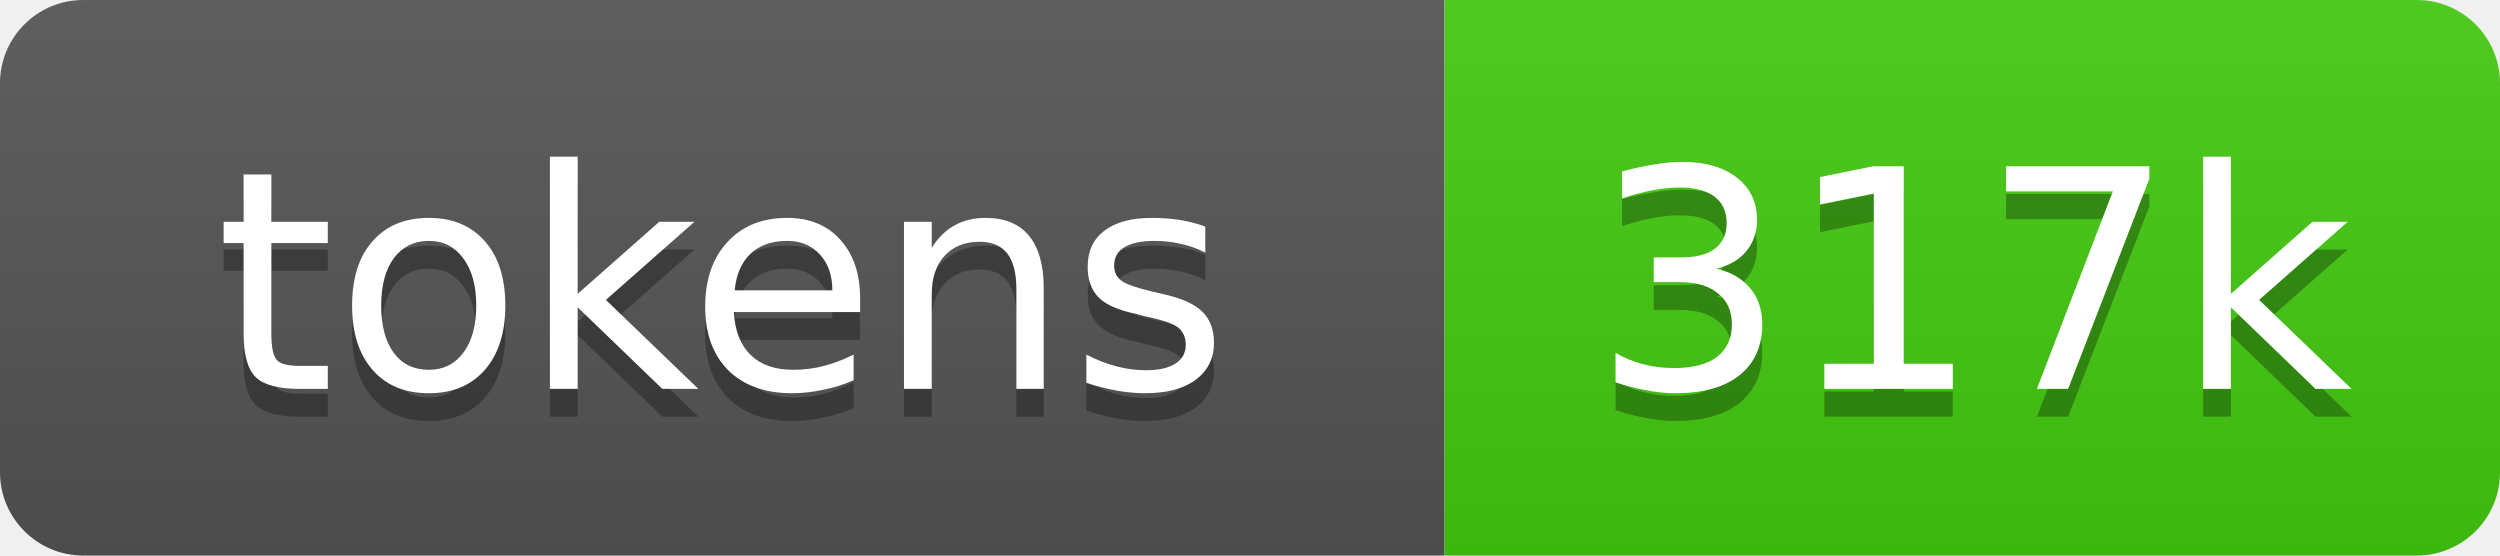
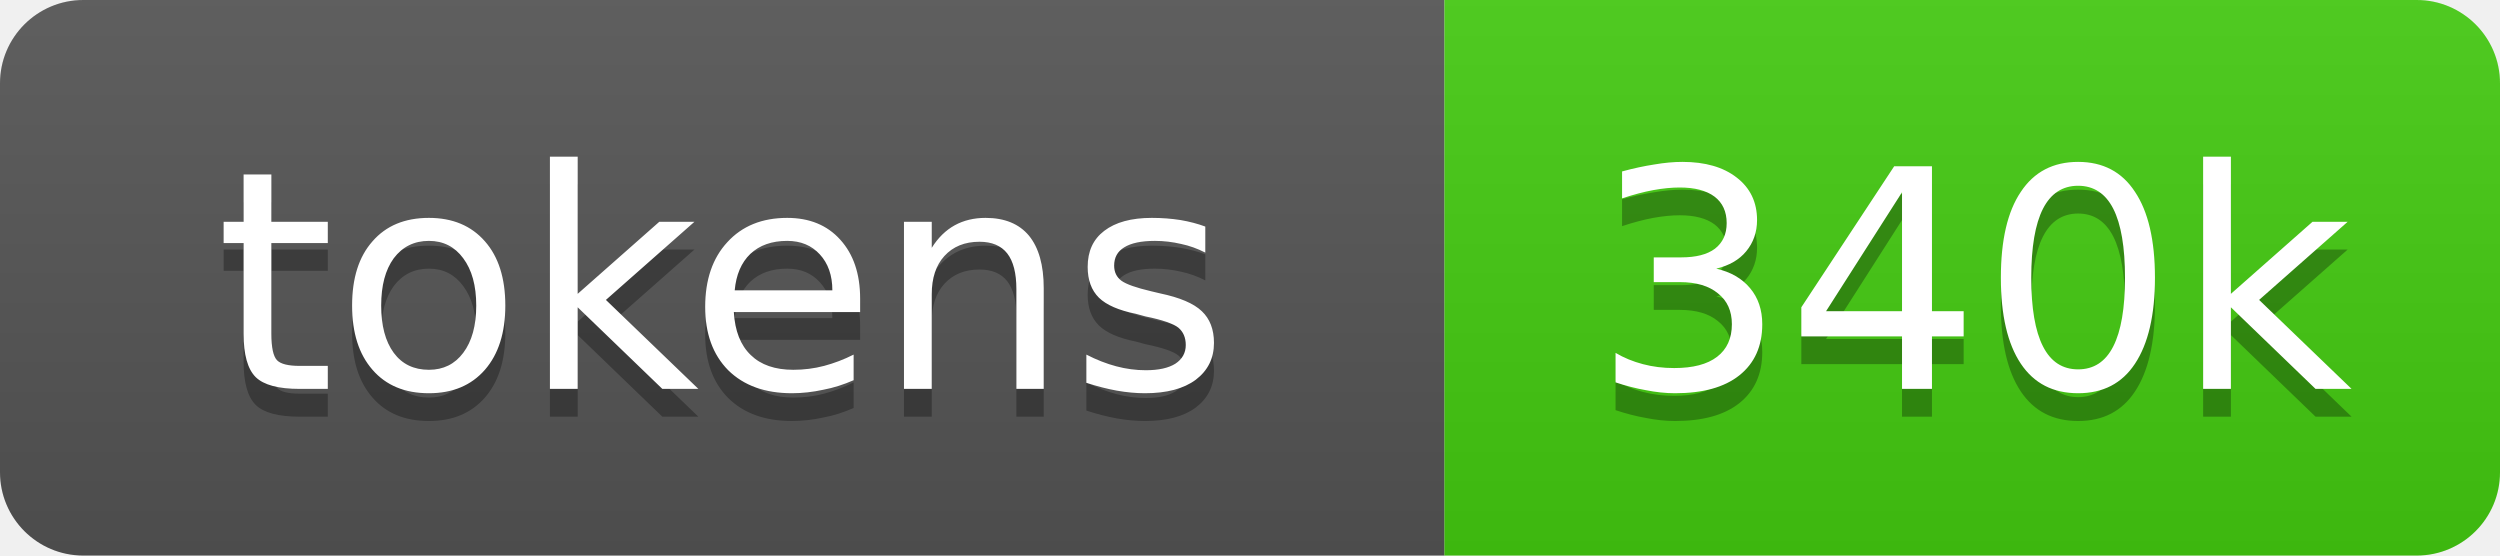
- <svg xmlns="http://www.w3.org/2000/svg" xmlns:xlink="http://www.w3.org/1999/xlink" width="90" height="20" role="img" aria-label="317k source tokens">
+ <svg xmlns="http://www.w3.org/2000/svg" xmlns:xlink="http://www.w3.org/1999/xlink" width="90" height="20" role="img" aria-label="340k source tokens">
  <linearGradient id="s" x2="0" y2="100%">
    <stop offset="0" stop-color="#bbb" stop-opacity=".1" />
    <stop offset="1" stop-opacity=".1" />
  </linearGradient>
  <clipPath id="r">
    <rect width="90" height="20" rx="3" fill="#fff" />
  </clipPath>
  <a xlink:href="https://github.com/yoloyash/overtchat/tree/main/.github/actions/repo-tokens">
    <g clip-path="url(#r)">
      <rect width="52" height="20" fill="#555" />
      <rect x="52" width="38" height="20" fill="#4c1" />
      <rect width="90" height="20" fill="url(#s)" />
      <g fill="#fff" text-anchor="middle" font-family="Verdana,Geneva,DejaVu Sans,sans-serif" font-size="11">
        <text aria-hidden="true" x="26" y="15" fill="#010101" fill-opacity=".3">tokens</text>
        <text x="26" y="14">tokens</text>
-         <text aria-hidden="true" x="71" y="15" fill="#010101" fill-opacity=".3">317k</text>
-         <text x="71" y="14">317k</text>
+         <text aria-hidden="true" x="71" y="15" fill="#010101" fill-opacity=".3">340k</text>
+         <text x="71" y="14">340k</text>
      </g>
    </g>
  </a>
</svg>
